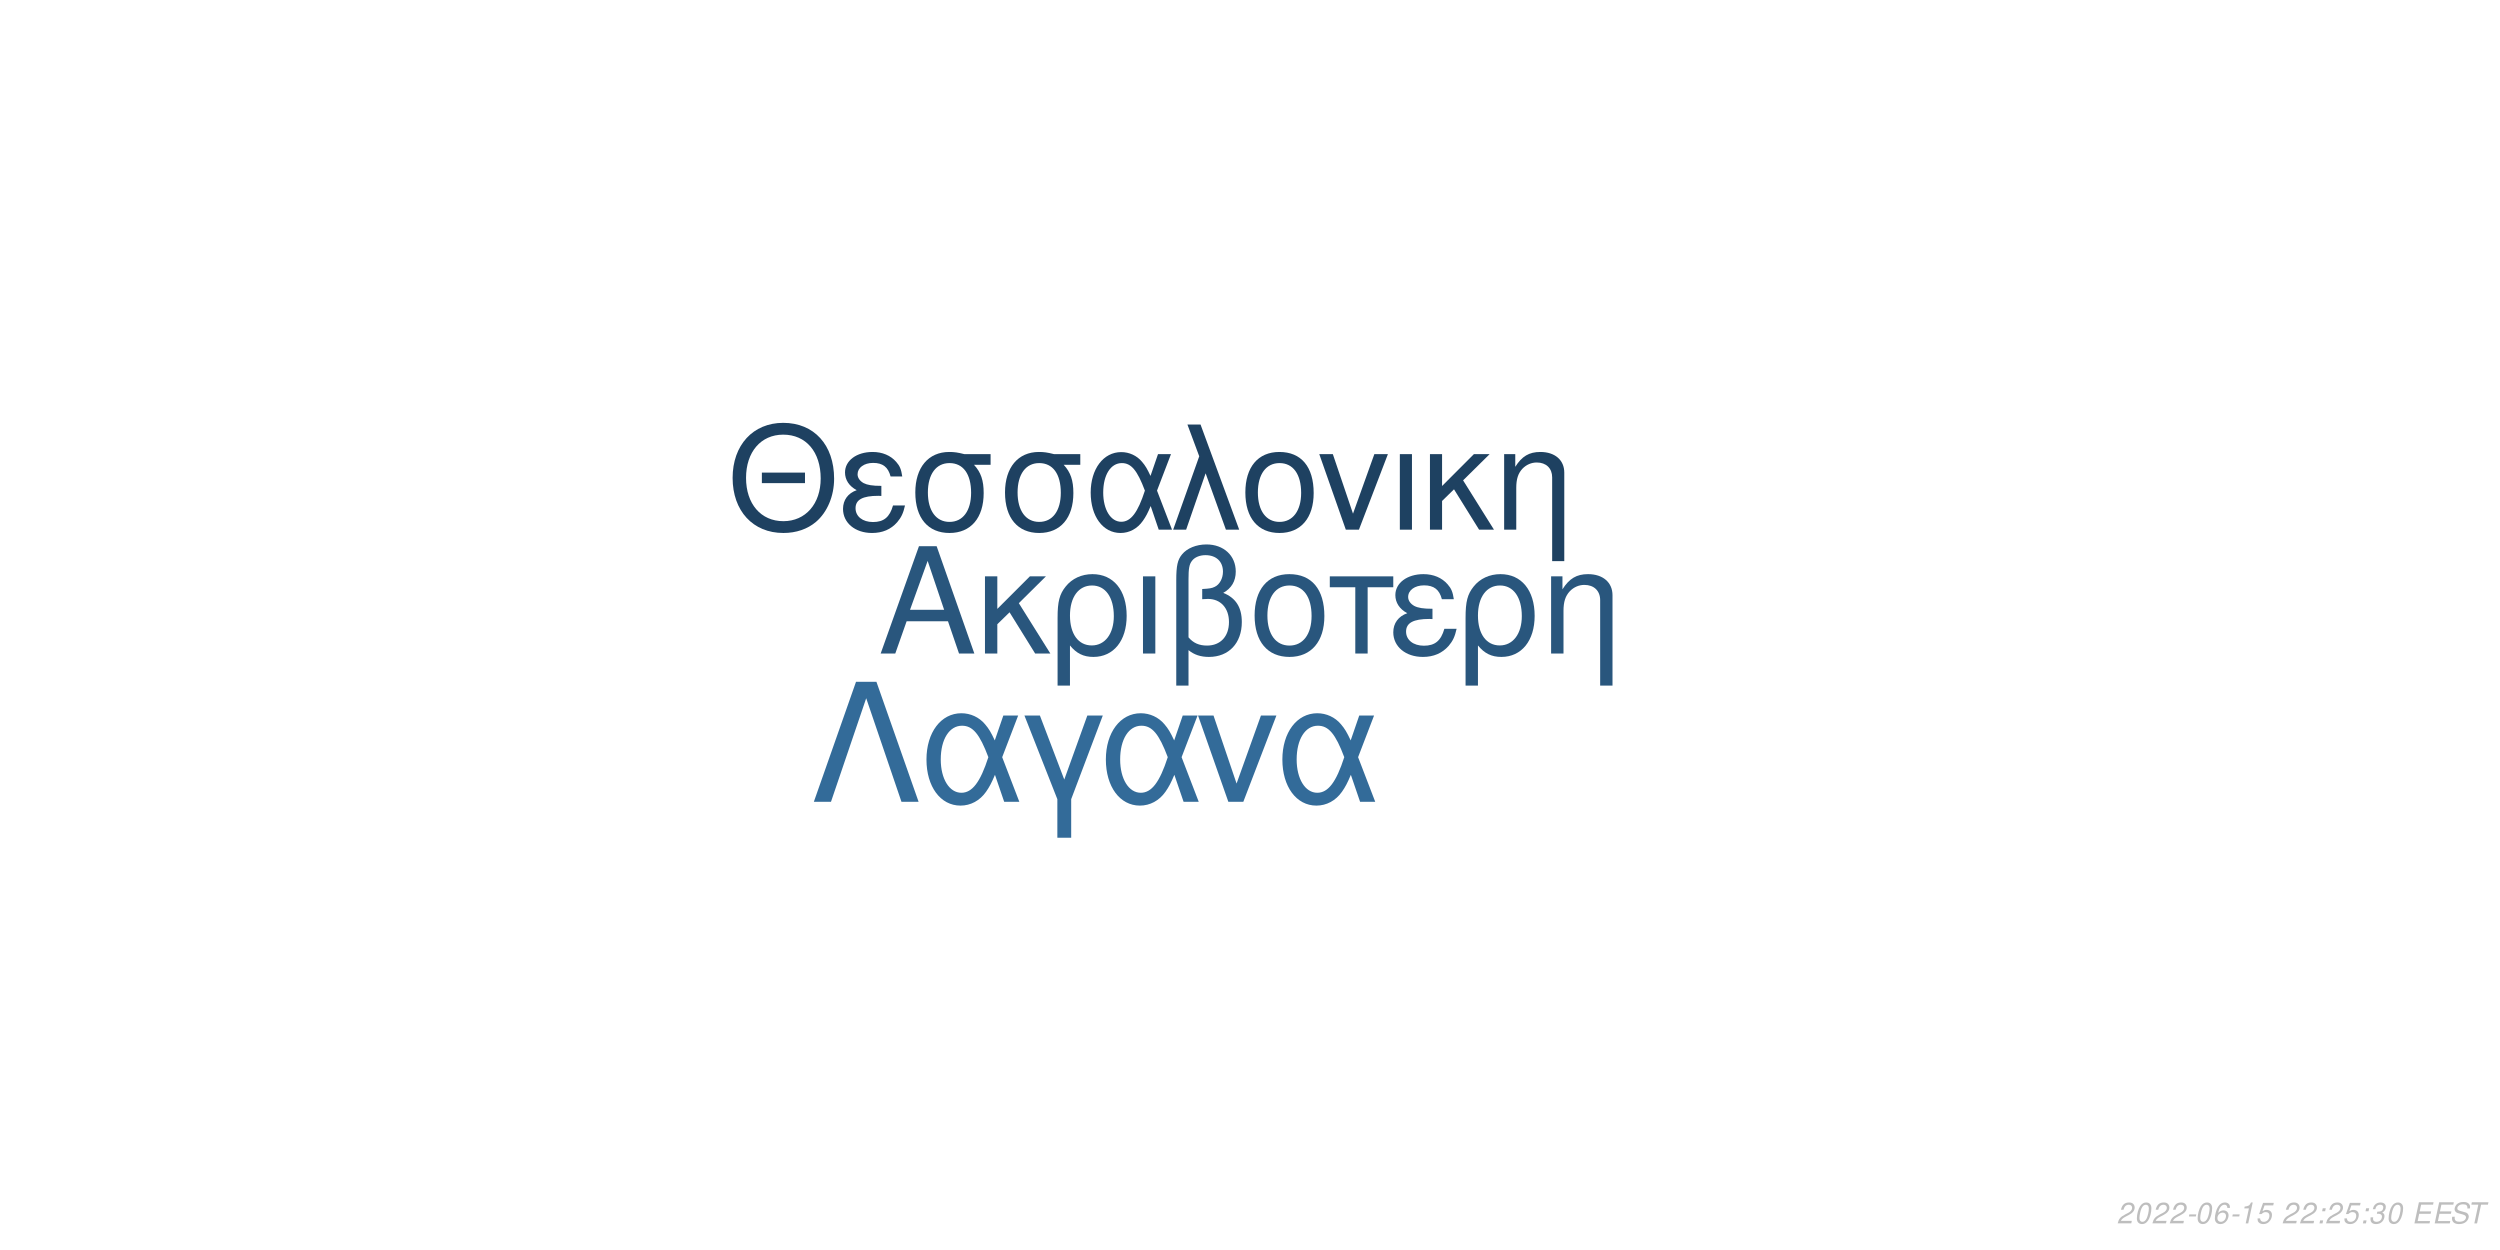
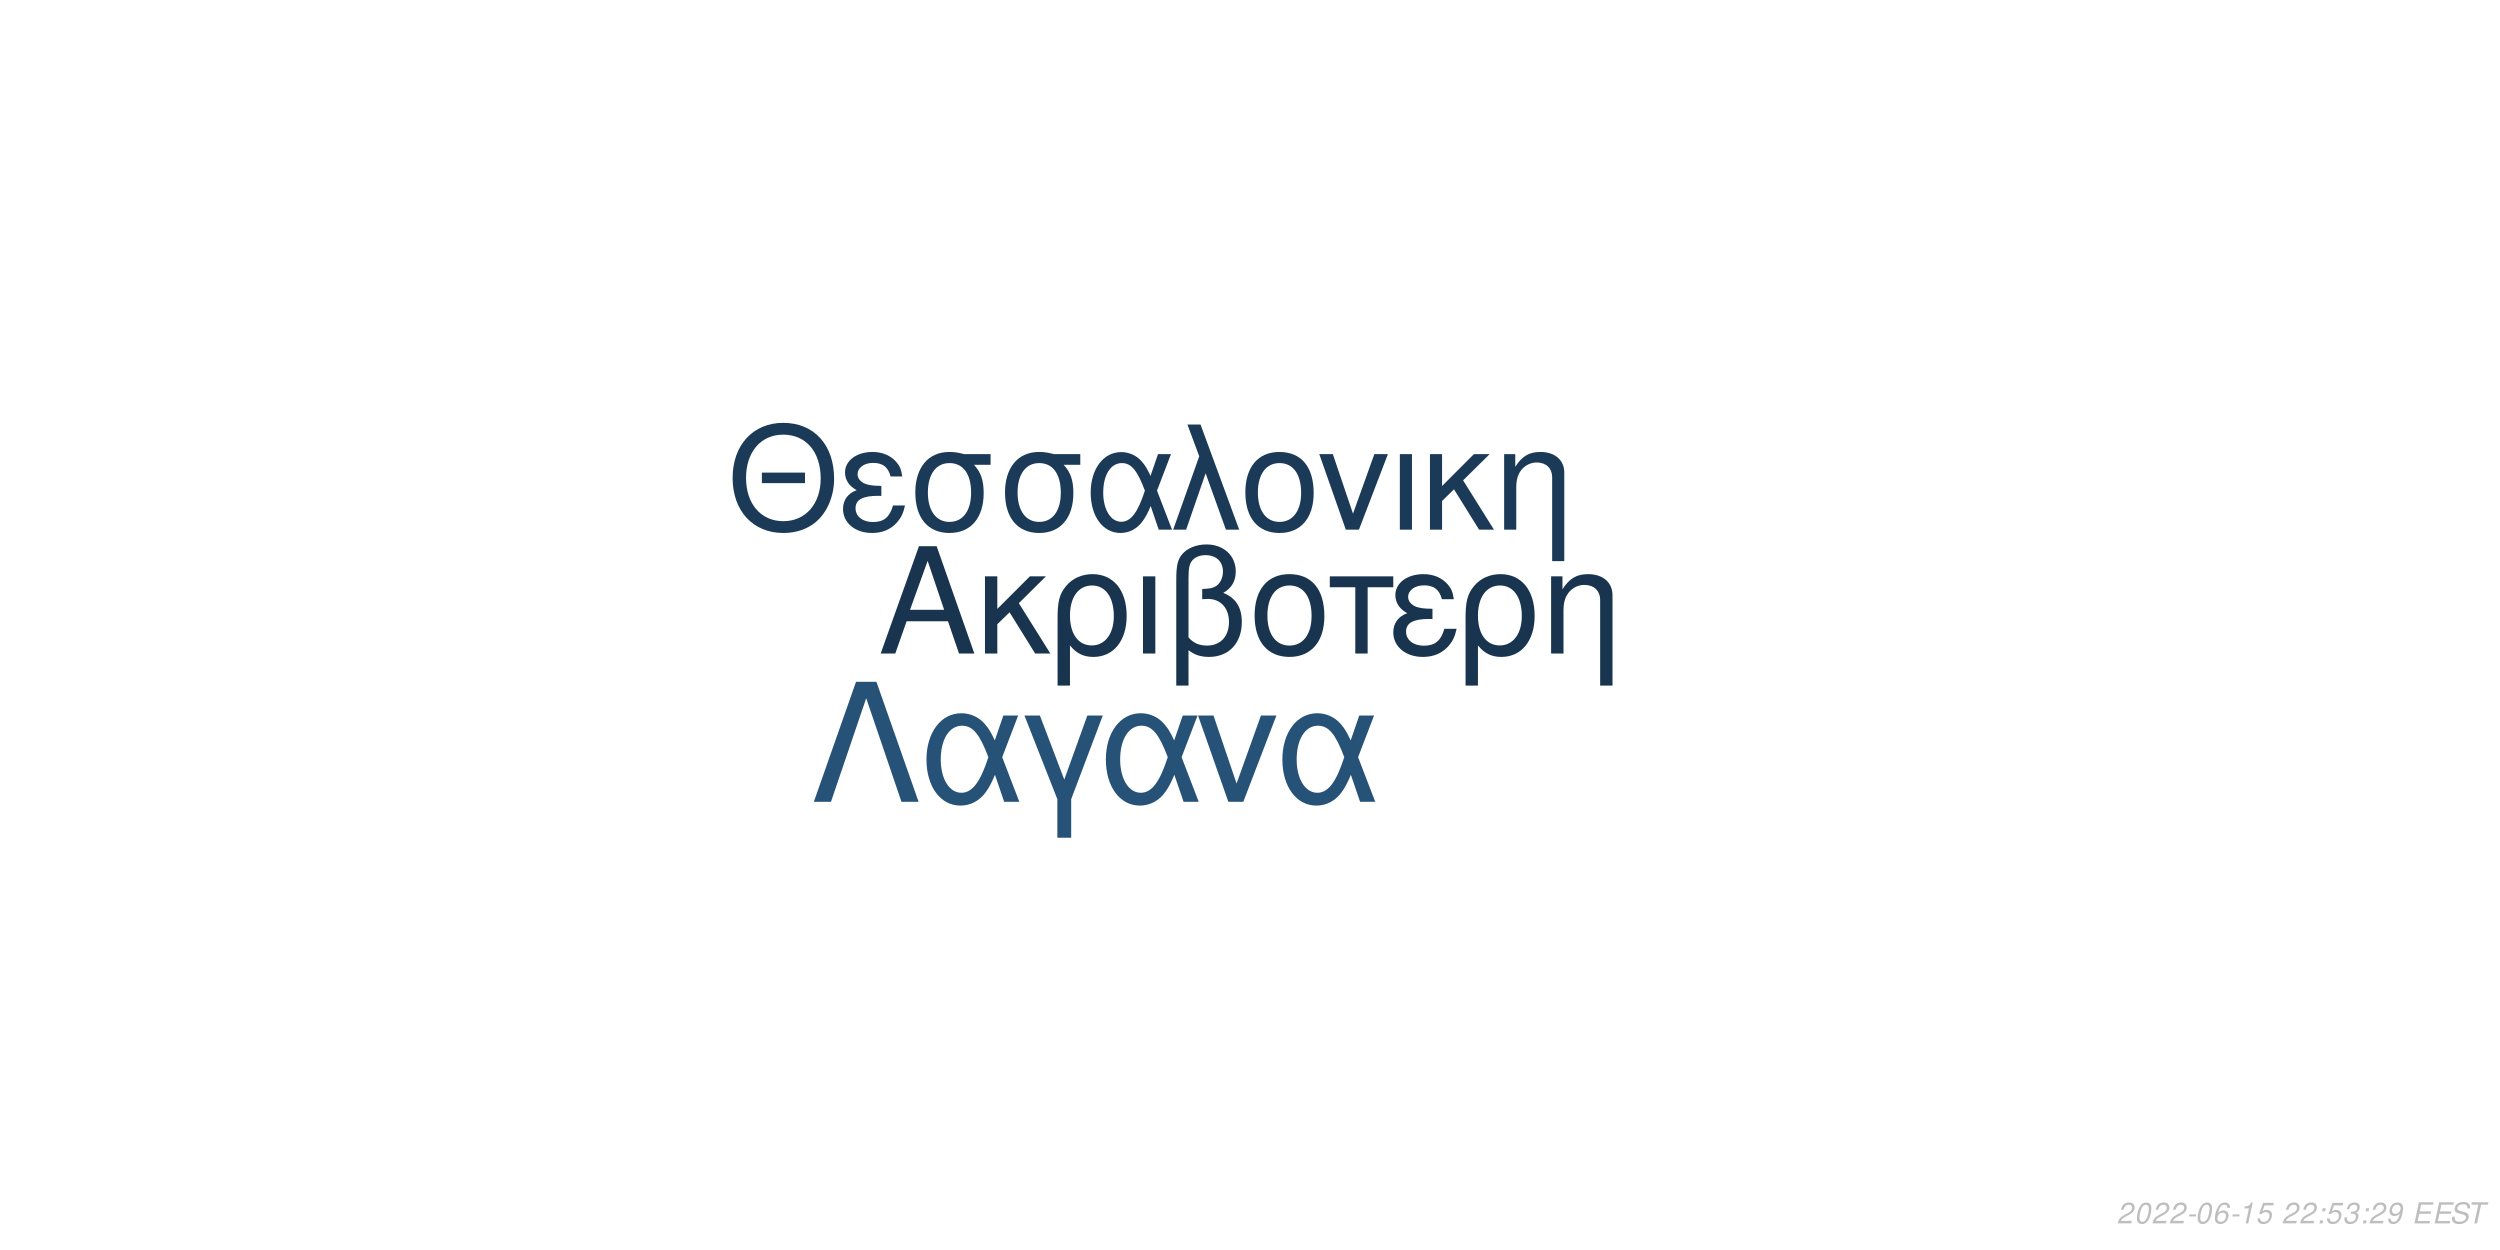
<svg xmlns="http://www.w3.org/2000/svg" xmlns:xlink="http://www.w3.org/1999/xlink" width="864pt" height="432pt" viewBox="0 0 864 432" version="1.1">
  <defs>
    <g>
      <symbol overflow="visible" id="glyph0-0">
        <path style="stroke:none;" d="" />
      </symbol>
      <symbol overflow="visible" id="glyph0-1">
        <path style="stroke:none;" d="M 24.125 -11.141 L 27.938 0 L 33.234 0 L 20.203 -37.094 L 14.094 -37.094 L 0.859 0 L 5.906 0 L 9.828 -11.141 Z M 22.797 -15.109 L 11 -15.109 L 17.094 -32.016 Z M 22.797 -15.109 " />
      </symbol>
      <symbol overflow="visible" id="glyph0-2">
        <path style="stroke:none;" d="M 7.172 -15.422 L 7.172 -26.672 L 2.906 -26.672 L 2.906 0 L 7.172 0 L 7.172 -10.125 L 11.406 -14.25 L 20.25 0 L 25.5 0 L 14.609 -17.406 L 23.969 -26.672 L 18.422 -26.672 Z M 7.172 -15.422 " />
      </symbol>
      <symbol overflow="visible" id="glyph0-3">
        <path style="stroke:none;" d="M 3 11.094 L 7.281 11.094 L 7.281 -2.797 C 9.516 -0.047 11.953 1.172 15.375 1.172 C 22.344 1.172 26.875 -4.422 26.875 -13.031 C 26.875 -21.891 22.297 -27.438 15.062 -27.438 C 11.297 -27.438 7.984 -25.906 5.797 -23.156 C 3.672 -20.516 3 -17.969 3 -12.359 Z M 14.906 -23.516 C 19.547 -23.516 22.438 -19.438 22.438 -12.922 C 22.438 -6.812 19.391 -2.797 14.812 -2.797 C 10.172 -2.797 7.281 -6.766 7.281 -13.125 C 7.281 -19.484 10.234 -23.516 14.906 -23.516 Z M 14.906 -23.516 " />
      </symbol>
      <symbol overflow="visible" id="glyph0-4">
        <path style="stroke:none;" d="M 3.516 0 L 7.781 0 L 7.781 -26.672 L 3.516 -26.672 Z M 3.516 0 " />
      </symbol>
      <symbol overflow="visible" id="glyph0-5">
        <path style="stroke:none;" d="M 4.016 11.094 L 8.25 11.094 L 8.25 -1.172 C 10.172 0.406 12.422 1.172 15.312 1.172 C 22.188 1.172 26.672 -3.609 26.672 -10.891 C 26.672 -15.984 24.578 -19.234 20.25 -20.969 C 23.109 -22.547 24.578 -25.031 24.578 -28.344 C 24.578 -33.844 20.406 -37.703 14.453 -37.703 C 10.938 -37.703 7.734 -36.391 6 -34.25 C 4.484 -32.422 4.016 -30.328 4.016 -25.391 Z M 8.25 -25.656 C 8.25 -29.359 8.5 -30.844 9.469 -32.062 C 10.375 -33.281 12.156 -34 14.094 -34 C 17.812 -34 20.156 -31.812 20.156 -28.297 C 20.156 -25.953 18.984 -23.812 17.297 -23.047 C 16.281 -22.547 15.469 -22.438 12.984 -22.297 L 12.984 -18.781 C 13.734 -18.828 14.344 -18.875 14.969 -18.875 C 19.344 -18.875 22.234 -15.719 22.234 -10.891 C 22.234 -5.906 19.281 -2.75 14.656 -2.75 C 11.953 -2.75 9.922 -3.609 8.25 -5.594 Z M 8.25 -25.656 " />
      </symbol>
      <symbol overflow="visible" id="glyph0-6">
        <path style="stroke:none;" d="M 14.094 -27.438 C 6.562 -27.438 2.094 -22.094 2.094 -13.125 C 2.094 -4.125 6.562 1.172 14.141 1.172 C 21.672 1.172 26.203 -4.172 26.203 -12.922 C 26.203 -22.188 21.828 -27.438 14.094 -27.438 Z M 14.141 -23.516 C 18.938 -23.516 21.781 -19.594 21.781 -12.984 C 21.781 -6.672 18.828 -2.75 14.141 -2.75 C 9.422 -2.75 6.516 -6.672 6.516 -13.125 C 6.516 -19.594 9.422 -23.516 14.141 -23.516 Z M 14.141 -23.516 " />
      </symbol>
      <symbol overflow="visible" id="glyph0-7">
        <path style="stroke:none;" d="M 7.891 0 L 12.156 0 L 12.156 -22.906 L 21.016 -22.906 L 21.016 -26.672 L -0.922 -26.672 L -0.922 -22.906 L 7.891 -22.906 Z M 7.891 0 " />
      </symbol>
      <symbol overflow="visible" id="glyph0-8">
        <path style="stroke:none;" d="M 14.562 -15.469 C 11.344 -15.469 9.562 -15.781 8.297 -16.438 C 6.922 -17.203 6.156 -18.328 6.156 -19.547 C 6.156 -21.891 8.453 -23.562 11.656 -23.562 C 15.062 -23.562 16.953 -22.094 17.812 -18.781 L 21.938 -18.781 C 21.578 -21.266 21.062 -22.5 19.797 -23.922 C 17.812 -26.203 14.906 -27.438 11.453 -27.438 C 5.797 -27.438 1.734 -24.375 1.734 -20.203 C 1.734 -17.609 3.156 -15.375 5.859 -13.938 C 2.797 -12.875 1.016 -10.484 1.016 -7.328 C 1.016 -2.391 5.297 1.172 11.25 1.172 C 14.969 1.172 17.906 -0.109 20.156 -2.641 C 21.578 -4.328 22.297 -5.797 22.906 -8.547 L 18.672 -8.547 C 17.5 -4.422 15.422 -2.703 11.609 -2.703 C 7.938 -2.703 5.438 -4.688 5.438 -7.578 C 5.438 -10.578 7.938 -11.953 13.484 -11.953 C 13.641 -11.953 14.094 -11.953 14.562 -11.906 Z M 14.562 -15.469 " />
      </symbol>
      <symbol overflow="visible" id="glyph0-9">
        <path style="stroke:none;" d="M 3.562 -26.672 L 3.562 0 L 7.844 0 L 7.844 -14.703 C 7.844 -17.906 8.5 -19.891 10.031 -21.531 C 11.406 -22.953 13.188 -23.719 15.062 -23.719 C 18.375 -23.719 20.516 -21.672 20.516 -18.469 L 20.516 11.094 L 24.781 11.094 L 24.781 -20.156 C 24.781 -24.578 21.469 -27.438 16.328 -27.438 C 12.359 -27.438 9.828 -25.906 7.484 -22.188 L 7.484 -26.672 Z M 3.562 -26.672 " />
      </symbol>
      <symbol overflow="visible" id="glyph1-0">
        <path style="stroke:none;" d="" />
      </symbol>
      <symbol overflow="visible" id="glyph1-1">
        <path style="stroke:none;" d="M 26.859 -19.734 L 11.953 -19.734 L 11.953 -16.094 L 26.859 -16.094 Z M 19.328 -36.922 C 8.922 -36.922 1.844 -29.25 1.844 -17.891 C 1.844 -6.484 8.875 1.141 19.391 1.141 C 23.812 1.141 27.703 -0.203 30.641 -2.688 C 34.578 -6.031 36.922 -11.656 36.922 -17.594 C 36.922 -29.297 30 -36.922 19.328 -36.922 Z M 19.328 -32.844 C 27.203 -32.844 32.281 -26.906 32.281 -17.688 C 32.281 -8.922 27.062 -2.938 19.391 -2.938 C 11.609 -2.938 6.484 -8.922 6.484 -17.891 C 6.484 -26.859 11.609 -32.844 19.328 -32.844 Z M 19.328 -32.844 " />
      </symbol>
      <symbol overflow="visible" id="glyph1-2">
        <path style="stroke:none;" d="M 14.25 -15.141 C 11.109 -15.141 9.375 -15.453 8.125 -16.094 C 6.781 -16.844 6.031 -17.938 6.031 -19.141 C 6.031 -21.422 8.266 -23.078 11.406 -23.078 C 14.75 -23.078 16.594 -21.625 17.438 -18.391 L 21.469 -18.391 C 21.125 -20.828 20.625 -22.031 19.391 -23.422 C 17.438 -25.656 14.594 -26.859 11.219 -26.859 C 5.688 -26.859 1.688 -23.875 1.688 -19.781 C 1.688 -17.234 3.094 -15.047 5.734 -13.656 C 2.734 -12.609 1 -10.266 1 -7.172 C 1 -2.344 5.188 1.141 11.016 1.141 C 14.656 1.141 17.547 -0.094 19.734 -2.594 C 21.125 -4.234 21.828 -5.688 22.422 -8.375 L 18.281 -8.375 C 17.141 -4.328 15.094 -2.641 11.359 -2.641 C 7.766 -2.641 5.328 -4.578 5.328 -7.422 C 5.328 -10.359 7.766 -11.703 13.203 -11.703 C 13.359 -11.703 13.797 -11.703 14.25 -11.656 Z M 14.25 -15.141 " />
      </symbol>
      <symbol overflow="visible" id="glyph1-3">
        <path style="stroke:none;" d="M 29 -26.109 L 19.938 -26.109 C 17.594 -26.703 16.438 -26.859 14.703 -26.859 C 7.469 -26.859 2.984 -21.469 2.984 -12.859 C 2.984 -4.031 7.375 1.141 14.797 1.141 C 22.172 1.141 26.609 -4.078 26.609 -12.656 C 26.609 -17.047 25.656 -19.828 23.266 -22.422 L 29 -22.422 Z M 14.797 -23.016 C 19.531 -23.016 22.266 -19.234 22.266 -12.75 C 22.266 -6.531 19.438 -2.688 14.797 -2.688 C 10.172 -2.688 7.328 -6.531 7.328 -12.859 C 7.328 -19.188 10.172 -23.016 14.797 -23.016 Z M 14.797 -23.016 " />
      </symbol>
      <symbol overflow="visible" id="glyph1-4">
        <path style="stroke:none;" d="M 29.344 -26.109 L 24.859 -26.109 L 22.266 -18.578 C 21.125 -21.031 20.484 -22.125 19.328 -23.469 C 17.547 -25.609 14.906 -26.812 12.156 -26.812 C 5.984 -26.812 1.594 -20.984 1.594 -12.812 C 1.594 -4.578 5.828 1.141 11.906 1.141 C 14.953 1.141 17.734 -0.344 19.625 -3.047 C 20.672 -4.531 21.281 -5.688 22.328 -8.172 L 25.109 0 L 29.703 0 L 24.516 -13.5 Z M 20.328 -13.5 C 17.891 -5.922 15.453 -2.734 12.156 -2.734 C 8.516 -2.734 5.922 -6.922 5.922 -12.812 C 5.922 -18.938 8.516 -23.016 12.359 -23.016 C 15.594 -23.016 17.688 -20.531 20.328 -13.5 Z M 20.328 -13.5 " />
      </symbol>
      <symbol overflow="visible" id="glyph1-5">
        <path style="stroke:none;" d="M 1.094 0 L 5.578 0 L 12.312 -19.484 L 19.328 0 L 23.922 0 L 10.562 -36.328 L 6.031 -36.328 L 10.109 -25.359 Z M 1.094 0 " />
      </symbol>
      <symbol overflow="visible" id="glyph1-6">
        <path style="stroke:none;" d="M 13.797 -26.859 C 6.422 -26.859 2.047 -21.625 2.047 -12.859 C 2.047 -4.031 6.422 1.141 13.859 1.141 C 21.234 1.141 25.656 -4.078 25.656 -12.656 C 25.656 -21.719 21.375 -26.859 13.797 -26.859 Z M 13.859 -23.016 C 18.531 -23.016 21.328 -19.188 21.328 -12.703 C 21.328 -6.531 18.438 -2.688 13.859 -2.688 C 9.219 -2.688 6.375 -6.531 6.375 -12.859 C 6.375 -19.188 9.219 -23.016 13.859 -23.016 Z M 13.859 -23.016 " />
      </symbol>
      <symbol overflow="visible" id="glyph1-7">
        <path style="stroke:none;" d="M 14.297 0 L 24.312 -26.109 L 19.625 -26.109 L 12.25 -5.531 L 5.281 -26.109 L 0.594 -26.109 L 9.766 0 Z M 14.297 0 " />
      </symbol>
      <symbol overflow="visible" id="glyph1-8">
        <path style="stroke:none;" d="M 3.438 0 L 7.625 0 L 7.625 -26.109 L 3.438 -26.109 Z M 3.438 0 " />
      </symbol>
      <symbol overflow="visible" id="glyph1-9">
        <path style="stroke:none;" d="M 7.031 -15.094 L 7.031 -26.109 L 2.844 -26.109 L 2.844 0 L 7.031 0 L 7.031 -9.922 L 11.156 -13.953 L 19.828 0 L 24.969 0 L 14.297 -17.047 L 23.469 -26.109 L 18.031 -26.109 Z M 7.031 -15.094 " />
      </symbol>
      <symbol overflow="visible" id="glyph1-10">
        <path style="stroke:none;" d="M 3.484 -26.109 L 3.484 0 L 7.672 0 L 7.672 -14.406 C 7.672 -17.547 8.328 -19.484 9.812 -21.078 C 11.156 -22.469 12.906 -23.219 14.75 -23.219 C 17.984 -23.219 20.078 -21.234 20.078 -18.094 L 20.078 10.859 L 24.266 10.859 L 24.266 -19.734 C 24.266 -24.062 21.031 -26.859 16 -26.859 C 12.109 -26.859 9.609 -25.359 7.328 -21.719 L 7.328 -26.109 Z M 3.484 -26.109 " />
      </symbol>
      <symbol overflow="visible" id="glyph2-0">
        <path style="stroke:none;" d="" />
      </symbol>
      <symbol overflow="visible" id="glyph2-1">
        <path style="stroke:none;" d="M 22.531 -41.484 L 15.484 -41.484 L 0.906 0 L 6.828 0 L 19 -35.797 L 31.188 0 L 37.109 0 Z M 22.531 -41.484 " />
      </symbol>
      <symbol overflow="visible" id="glyph2-2">
        <path style="stroke:none;" d="M 33.516 -29.812 L 28.391 -29.812 L 25.438 -21.219 C 24.125 -24.016 23.391 -25.266 22.078 -26.797 C 20.031 -29.25 17.016 -30.609 13.891 -30.609 C 6.828 -30.609 1.828 -23.953 1.828 -14.625 C 1.828 -5.234 6.656 1.312 13.594 1.312 C 17.078 1.312 20.266 -0.391 22.422 -3.469 C 23.609 -5.172 24.297 -6.484 25.5 -9.328 L 28.688 0 L 33.922 0 L 28 -15.422 Z M 23.219 -15.422 C 20.422 -6.766 17.641 -3.125 13.891 -3.125 C 9.734 -3.125 6.766 -7.906 6.766 -14.625 C 6.766 -21.625 9.734 -26.297 14.109 -26.297 C 17.812 -26.297 20.203 -23.453 23.219 -15.422 Z M 23.219 -15.422 " />
      </symbol>
      <symbol overflow="visible" id="glyph2-3">
        <path style="stroke:none;" d="M 12.062 12.406 L 16.844 12.406 L 16.844 -0.906 L 27.766 -29.812 L 22.422 -29.812 L 14.453 -7.688 L 6.031 -29.812 L 0.688 -29.812 L 12.062 -0.906 Z M 12.062 12.406 " />
      </symbol>
      <symbol overflow="visible" id="glyph2-4">
        <path style="stroke:none;" d="M 16.328 0 L 27.766 -29.812 L 22.422 -29.812 L 14 -6.312 L 6.031 -29.812 L 0.688 -29.812 L 11.156 0 Z M 16.328 0 " />
      </symbol>
      <symbol overflow="visible" id="glyph3-0">
        <path style="stroke:none;" d="" />
      </symbol>
      <symbol overflow="visible" id="glyph3-1">
        <path style="stroke:none;" d="M 5.234 -0.875 L 1.469 -0.875 C 1.641 -1.375 2.203 -1.891 3.109 -2.344 L 4.234 -2.938 C 5.562 -3.625 6.219 -4.469 6.219 -5.484 C 6.219 -5.938 6.062 -6.359 5.797 -6.656 C 5.469 -7.047 4.984 -7.234 4.312 -7.234 C 2.766 -7.234 1.891 -6.453 1.484 -4.734 L 2.375 -4.734 C 2.484 -5.188 2.609 -5.484 2.797 -5.75 C 3.094 -6.203 3.609 -6.453 4.188 -6.453 C 4.891 -6.453 5.344 -6.031 5.344 -5.375 C 5.344 -4.703 4.859 -4.094 4.016 -3.656 L 2.984 -3.125 C 1.234 -2.188 0.797 -1.656 0.344 -0.016 L 5.047 -0.016 Z M 5.234 -0.875 " />
      </symbol>
      <symbol overflow="visible" id="glyph3-2">
        <path style="stroke:none;" d="M 4.203 -7.234 C 3.375 -7.234 2.688 -6.812 2.125 -5.984 C 1.484 -5.047 0.984 -3.188 0.984 -1.734 C 0.984 -1.109 1.172 -0.562 1.484 -0.266 C 1.797 0.047 2.281 0.234 2.766 0.234 C 3.625 0.234 4.281 -0.156 4.859 -1.016 C 5.516 -1.953 6 -3.797 6 -5.266 C 6 -6.5 5.328 -7.234 4.203 -7.234 Z M 4.094 -6.453 C 4.734 -6.453 5.125 -5.984 5.125 -5.156 C 5.125 -4.203 4.781 -2.625 4.406 -1.812 C 3.984 -0.938 3.516 -0.547 2.875 -0.547 C 2.25 -0.547 1.875 -1.031 1.875 -1.828 C 1.875 -2.797 2.203 -4.344 2.594 -5.203 C 2.984 -6.047 3.453 -6.453 4.094 -6.453 Z M 4.094 -6.453 " />
      </symbol>
      <symbol overflow="visible" id="glyph3-3">
        <path style="stroke:none;" d="M 3.516 -3.125 L 1.125 -3.125 L 0.969 -2.406 L 3.359 -2.406 Z M 3.516 -3.125 " />
      </symbol>
      <symbol overflow="visible" id="glyph3-4">
        <path style="stroke:none;" d="M 6.125 -5.344 L 6.141 -5.625 C 6.141 -6.609 5.453 -7.234 4.391 -7.234 C 3.438 -7.234 2.641 -6.719 2.016 -5.703 C 1.422 -4.781 0.938 -2.953 0.938 -1.688 C 0.938 -0.516 1.688 0.234 2.859 0.234 C 3.703 0.234 4.438 -0.156 5 -0.875 C 5.406 -1.422 5.672 -2.156 5.672 -2.766 C 5.672 -3.812 4.969 -4.5 3.906 -4.5 C 3.234 -4.5 2.672 -4.234 2.094 -3.625 C 2.406 -5.375 3.234 -6.453 4.25 -6.453 C 4.703 -6.453 5.062 -6.234 5.172 -5.844 C 5.203 -5.719 5.234 -5.578 5.25 -5.344 Z M 3.656 -3.734 C 4.344 -3.734 4.797 -3.281 4.797 -2.625 C 4.797 -1.469 3.984 -0.547 2.984 -0.547 C 2.297 -0.547 1.812 -1.047 1.812 -1.766 C 1.812 -2.859 2.625 -3.734 3.656 -3.734 Z M 3.656 -3.734 " />
      </symbol>
      <symbol overflow="visible" id="glyph3-5">
        <path style="stroke:none;" d="M 3.703 -5.188 L 2.594 0 L 3.469 0 L 5.016 -7.234 L 4.438 -7.234 C 3.906 -6.156 3.688 -6.016 2.234 -5.812 L 2.109 -5.188 Z M 3.703 -5.188 " />
      </symbol>
      <symbol overflow="visible" id="glyph3-6">
        <path style="stroke:none;" d="M 6.297 -7.094 L 2.594 -7.094 L 1.234 -3.234 L 2.047 -3.234 C 2.656 -3.766 2.938 -3.906 3.531 -3.906 C 4.328 -3.906 4.797 -3.453 4.797 -2.688 C 4.797 -1.438 3.969 -0.547 2.828 -0.547 C 2.031 -0.547 1.609 -0.938 1.578 -1.734 L 0.703 -1.734 L 0.703 -1.516 C 0.703 -0.938 0.844 -0.547 1.188 -0.266 C 1.562 0.062 2.078 0.234 2.703 0.234 C 3.656 0.234 4.391 -0.156 4.984 -0.922 C 5.422 -1.5 5.672 -2.234 5.672 -2.953 C 5.672 -4 4.938 -4.672 3.812 -4.672 C 3.328 -4.672 2.906 -4.547 2.406 -4.234 L 3.109 -6.219 L 6.109 -6.219 Z M 6.297 -7.094 " />
      </symbol>
      <symbol overflow="visible" id="glyph3-7">
        <path style="stroke:none;" d="" />
      </symbol>
      <symbol overflow="visible" id="glyph3-8">
        <path style="stroke:none;" d="M 2.359 -1.031 L 1.312 -1.031 L 1.094 0 L 2.141 0 Z M 3.266 -5.234 L 2.219 -5.234 L 2 -4.203 L 3.047 -4.203 Z M 3.266 -5.234 " />
      </symbol>
      <symbol overflow="visible" id="glyph3-9">
        <path style="stroke:none;" d="M 2.922 -3.312 C 3.125 -3.344 3.234 -3.344 3.375 -3.344 C 4.203 -3.344 4.688 -3 4.688 -2.406 C 4.688 -1.312 3.906 -0.547 2.781 -0.547 C 2.047 -0.547 1.594 -0.938 1.594 -1.562 C 1.594 -1.719 1.609 -1.844 1.656 -2.094 L 0.766 -2.094 C 0.734 -1.797 0.719 -1.641 0.719 -1.469 C 0.719 -0.375 1.406 0.234 2.641 0.234 C 3.547 0.234 4.297 -0.078 4.812 -0.656 C 5.266 -1.156 5.562 -1.875 5.562 -2.547 C 5.562 -3.125 5.344 -3.453 4.797 -3.734 C 5.641 -4.234 6.016 -4.844 6.016 -5.734 C 6.016 -6.656 5.312 -7.234 4.203 -7.234 C 3.375 -7.234 2.672 -6.938 2.188 -6.375 C 1.891 -6.031 1.703 -5.641 1.516 -4.906 L 2.391 -4.906 C 2.5 -5.359 2.594 -5.594 2.734 -5.812 C 3.047 -6.234 3.516 -6.453 4.078 -6.453 C 4.734 -6.453 5.141 -6.125 5.141 -5.578 C 5.141 -5.188 5.016 -4.797 4.797 -4.547 C 4.516 -4.234 4 -4.062 3.266 -4.062 L 3.078 -4.062 Z M 2.922 -3.312 " />
      </symbol>
      <symbol overflow="visible" id="glyph3-10">
+         <path style="stroke:none;" d="M 0.844 -1.656 C 0.844 -1.547 0.844 -1.438 0.844 -1.375 C 0.844 -0.406 1.531 0.234 2.578 0.234 C 3.203 0.234 3.766 0.016 4.297 -0.438 C 4.938 -1 5.312 -1.656 5.594 -2.719 C 5.844 -3.672 6.016 -4.766 6.016 -5.375 C 6.016 -5.844 5.844 -6.328 5.547 -6.656 C 5.203 -7.031 4.703 -7.234 4.062 -7.234 C 2.516 -7.234 1.297 -5.938 1.297 -4.266 C 1.297 -3.203 1.984 -2.547 3.047 -2.547 C 3.484 -2.547 3.953 -2.672 4.281 -2.891 C 4.406 -2.984 4.547 -3.078 4.828 -3.344 C 4.438 -1.484 3.703 -0.547 2.703 -0.547 C 2.109 -0.547 1.719 -0.938 1.719 -1.547 L 1.719 -1.656 Z M 3.953 -6.453 C 4.625 -6.453 5.141 -5.953 5.141 -5.281 C 5.141 -4.188 4.312 -3.312 3.297 -3.312 C 2.594 -3.312 2.172 -3.734 2.172 -4.453 C 2.172 -5.562 2.984 -6.453 3.953 -6.453 Z M 3.953 -6.453 " />
+       </symbol>
+       <symbol overflow="visible" id="glyph3-11">
        <path style="stroke:none;" d="M 2.547 -3.312 L 6.5 -3.312 L 6.688 -4.141 L 2.719 -4.141 L 3.219 -6.469 L 7.344 -6.469 L 7.516 -7.297 L 2.453 -7.297 L 0.906 0 L 6.125 0 L 6.297 -0.812 L 2.016 -0.812 Z M 2.547 -3.312 " />
      </symbol>
-       <symbol overflow="visible" id="glyph3-11">
+       <symbol overflow="visible" id="glyph3-12">
        <path style="stroke:none;" d="M 7.062 -5.156 C 7.125 -5.438 7.141 -5.562 7.141 -5.703 C 7.141 -6.156 6.938 -6.594 6.594 -6.891 C 6.188 -7.25 5.656 -7.406 4.875 -7.406 C 3.844 -7.406 3.047 -7.125 2.5 -6.562 C 2.094 -6.141 1.781 -5.438 1.781 -4.922 C 1.781 -4.297 2.219 -3.766 2.891 -3.562 L 4.594 -3.094 C 5.406 -2.859 5.734 -2.578 5.734 -2.094 C 5.734 -1.781 5.547 -1.406 5.266 -1.141 C 4.844 -0.766 4.266 -0.578 3.453 -0.578 C 2.328 -0.578 1.812 -0.984 1.812 -1.906 C 1.812 -2.047 1.812 -2.125 1.844 -2.312 L 0.984 -2.312 C 0.906 -2.062 0.891 -1.906 0.891 -1.688 C 0.891 -0.484 1.797 0.234 3.297 0.234 C 4.359 0.234 5.234 -0.062 5.812 -0.609 C 6.344 -1.078 6.688 -1.797 6.688 -2.375 C 6.688 -2.641 6.609 -2.906 6.453 -3.156 C 6.234 -3.5 5.938 -3.703 5.469 -3.828 L 3.75 -4.312 C 2.984 -4.547 2.734 -4.734 2.734 -5.188 C 2.734 -5.547 2.875 -5.844 3.188 -6.109 C 3.547 -6.438 4.031 -6.594 4.703 -6.594 C 5.266 -6.594 5.688 -6.484 5.906 -6.297 C 6.094 -6.125 6.219 -5.797 6.219 -5.516 C 6.219 -5.422 6.203 -5.344 6.188 -5.156 Z M 7.062 -5.156 " />
      </symbol>
-       <symbol overflow="visible" id="glyph3-12">
+       <symbol overflow="visible" id="glyph3-13">
        <path style="stroke:none;" d="M 4.938 -6.469 L 7.312 -6.469 L 7.484 -7.297 L 1.75 -7.297 L 1.578 -6.469 L 3.984 -6.469 L 2.609 0 L 3.547 0 Z M 4.938 -6.469 " />
      </symbol>
    </g>
  </defs>
  <g id="surface1">
    <rect x="0" y="0" width="864" height="432" style="fill:rgb(100%,100%,100%);fill-opacity:1;stroke:none;" />
-     <g style="fill:rgb(16.078%,33.725%,49.02%);fill-opacity:1;">
+     <g style="fill:rgb(9.412%,20.392%,30.98%);fill-opacity:1;">
      <use xlink:href="#glyph0-1" x="303.5" y="225.861" />
      <use xlink:href="#glyph0-2" x="337.5" y="225.861" />
      <use xlink:href="#glyph0-3" x="362.5" y="225.861" />
      <use xlink:href="#glyph0-4" x="391.5" y="225.861" />
      <use xlink:href="#glyph0-5" x="402.5" y="225.861" />
      <use xlink:href="#glyph0-6" x="431.5" y="225.861" />
      <use xlink:href="#glyph0-7" x="460.5" y="225.861" />
      <use xlink:href="#glyph0-8" x="480.5" y="225.861" />
      <use xlink:href="#glyph0-3" x="503.5" y="225.861" />
      <use xlink:href="#glyph0-9" x="532.5" y="225.861" />
    </g>
-     <g style="fill:rgb(11.765%,25.49%,38.039%);fill-opacity:1;">
+     <g style="fill:rgb(10.588%,22.745%,34.51%);fill-opacity:1;">
      <use xlink:href="#glyph1-1" x="251.348" y="183.058" />
      <use xlink:href="#glyph1-2" x="290.348" y="183.058" />
      <use xlink:href="#glyph1-3" x="313.348" y="183.058" />
      <use xlink:href="#glyph1-3" x="344.348" y="183.058" />
      <use xlink:href="#glyph1-4" x="375.348" y="183.058" />
      <use xlink:href="#glyph1-5" x="404.348" y="183.058" />
      <use xlink:href="#glyph1-6" x="428.348" y="183.058" />
      <use xlink:href="#glyph1-7" x="455.348" y="183.058" />
      <use xlink:href="#glyph1-8" x="480.348" y="183.058" />
      <use xlink:href="#glyph1-9" x="491.348" y="183.058" />
      <use xlink:href="#glyph1-10" x="516.348" y="183.058" />
    </g>
-     <g style="fill:rgb(20%,41.961%,60%);fill-opacity:1;">
+     <g style="fill:rgb(15.294%,32.157%,47.059%);fill-opacity:1;">
      <use xlink:href="#glyph2-1" x="280.359" y="277.105" />
      <use xlink:href="#glyph2-2" x="318.359" y="277.105" />
      <use xlink:href="#glyph2-3" x="353.359" y="277.105" />
      <use xlink:href="#glyph2-2" x="380.359" y="277.105" />
      <use xlink:href="#glyph2-4" x="413.359" y="277.105" />
      <use xlink:href="#glyph2-2" x="441.359" y="277.105" />
    </g>
    <g style="fill:rgb(74.51%,74.51%,74.51%);fill-opacity:1;">
      <use xlink:href="#glyph3-1" x="731.52" y="422.81" />
      <use xlink:href="#glyph3-2" x="737.52" y="422.81" />
      <use xlink:href="#glyph3-1" x="743.52" y="422.81" />
      <use xlink:href="#glyph3-1" x="749.52" y="422.81" />
      <use xlink:href="#glyph3-3" x="755.52" y="422.81" />
      <use xlink:href="#glyph3-2" x="758.52" y="422.81" />
      <use xlink:href="#glyph3-4" x="764.52" y="422.81" />
      <use xlink:href="#glyph3-3" x="770.52" y="422.81" />
      <use xlink:href="#glyph3-5" x="773.52" y="422.81" />
      <use xlink:href="#glyph3-6" x="779.52" y="422.81" />
      <use xlink:href="#glyph3-7" x="785.52" y="422.81" />
      <use xlink:href="#glyph3-1" x="788.52" y="422.81" />
      <use xlink:href="#glyph3-1" x="794.52" y="422.81" />
      <use xlink:href="#glyph3-8" x="800.52" y="422.81" />
-       <use xlink:href="#glyph3-1" x="803.52" y="422.81" />
-       <use xlink:href="#glyph3-6" x="809.52" y="422.81" />
+       <use xlink:href="#glyph3-6" x="803.52" y="422.81" />
+       <use xlink:href="#glyph3-9" x="809.52" y="422.81" />
      <use xlink:href="#glyph3-8" x="815.52" y="422.81" />
-       <use xlink:href="#glyph3-9" x="818.52" y="422.81" />
-       <use xlink:href="#glyph3-2" x="824.52" y="422.81" />
+       <use xlink:href="#glyph3-1" x="818.52" y="422.81" />
+       <use xlink:href="#glyph3-10" x="824.52" y="422.81" />
      <use xlink:href="#glyph3-7" x="830.52" y="422.81" />
-       <use xlink:href="#glyph3-10" x="833.52" y="422.81" />
-       <use xlink:href="#glyph3-10" x="840.52" y="422.81" />
-       <use xlink:href="#glyph3-11" x="846.52" y="422.81" />
-       <use xlink:href="#glyph3-12" x="852.52" y="422.81" />
+       <use xlink:href="#glyph3-11" x="833.52" y="422.81" />
+       <use xlink:href="#glyph3-11" x="840.52" y="422.81" />
+       <use xlink:href="#glyph3-12" x="846.52" y="422.81" />
+       <use xlink:href="#glyph3-13" x="852.52" y="422.81" />
    </g>
  </g>
</svg>
